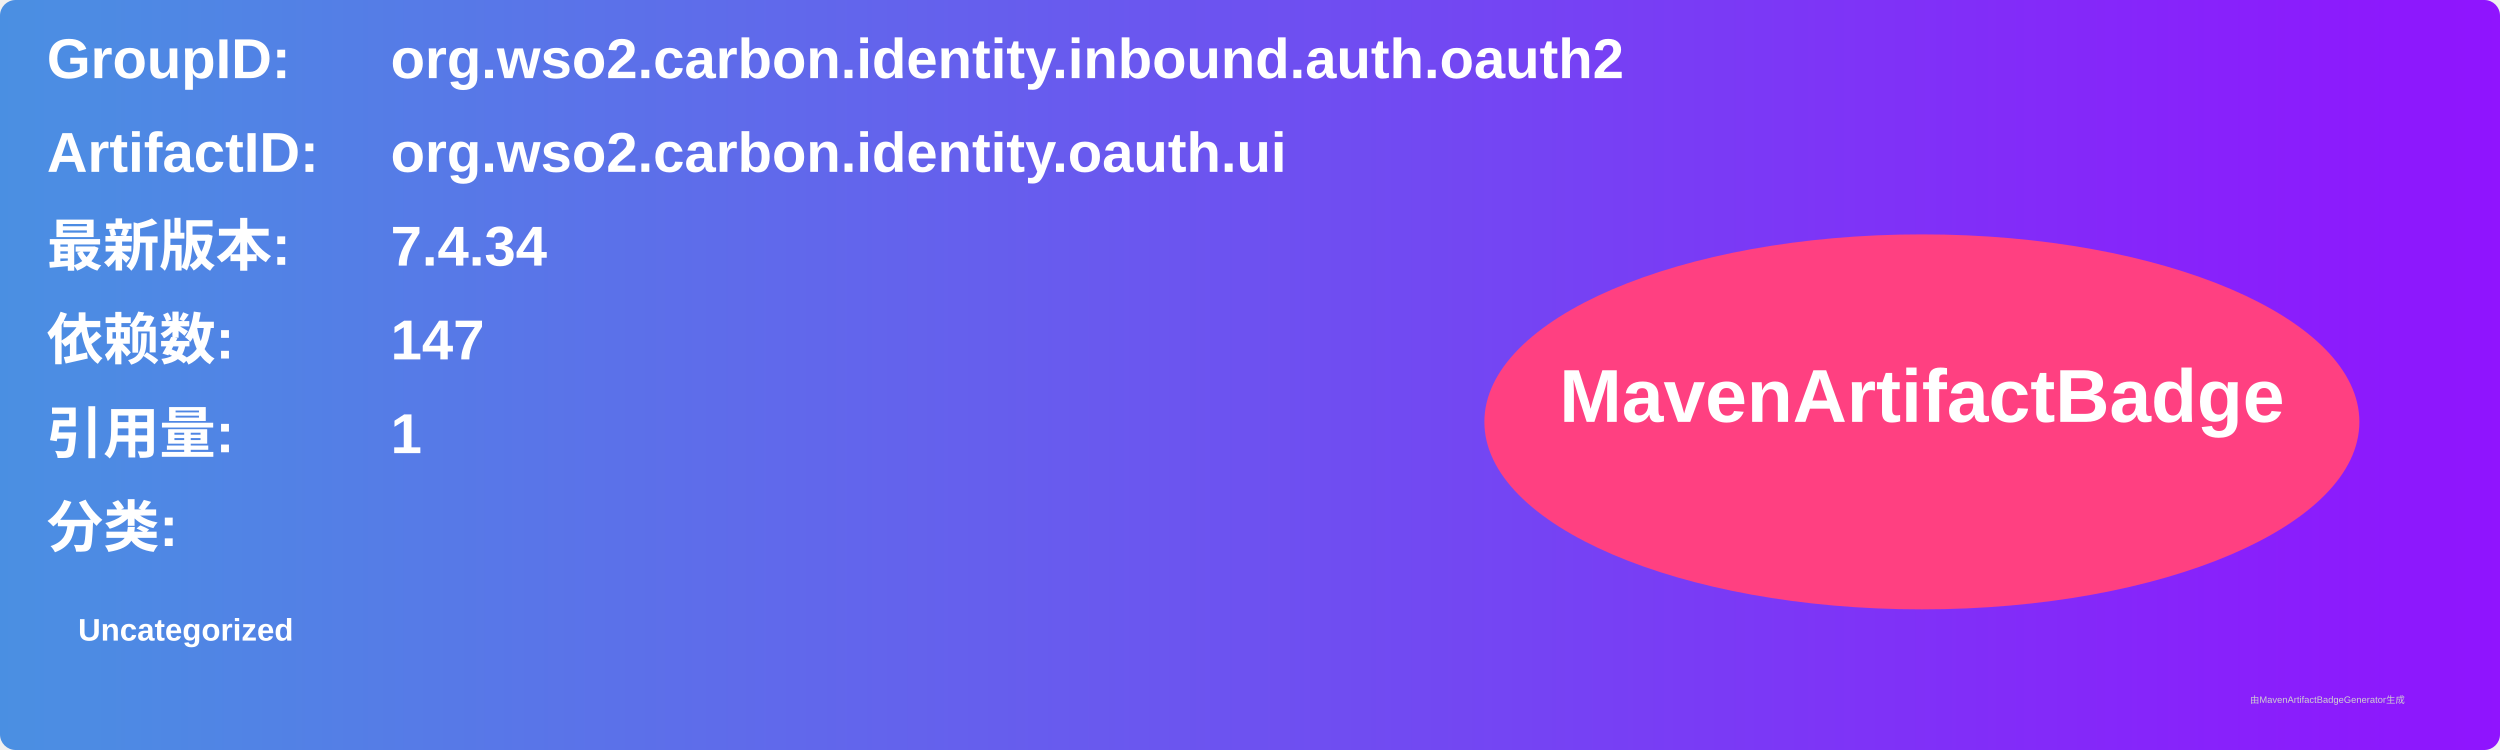
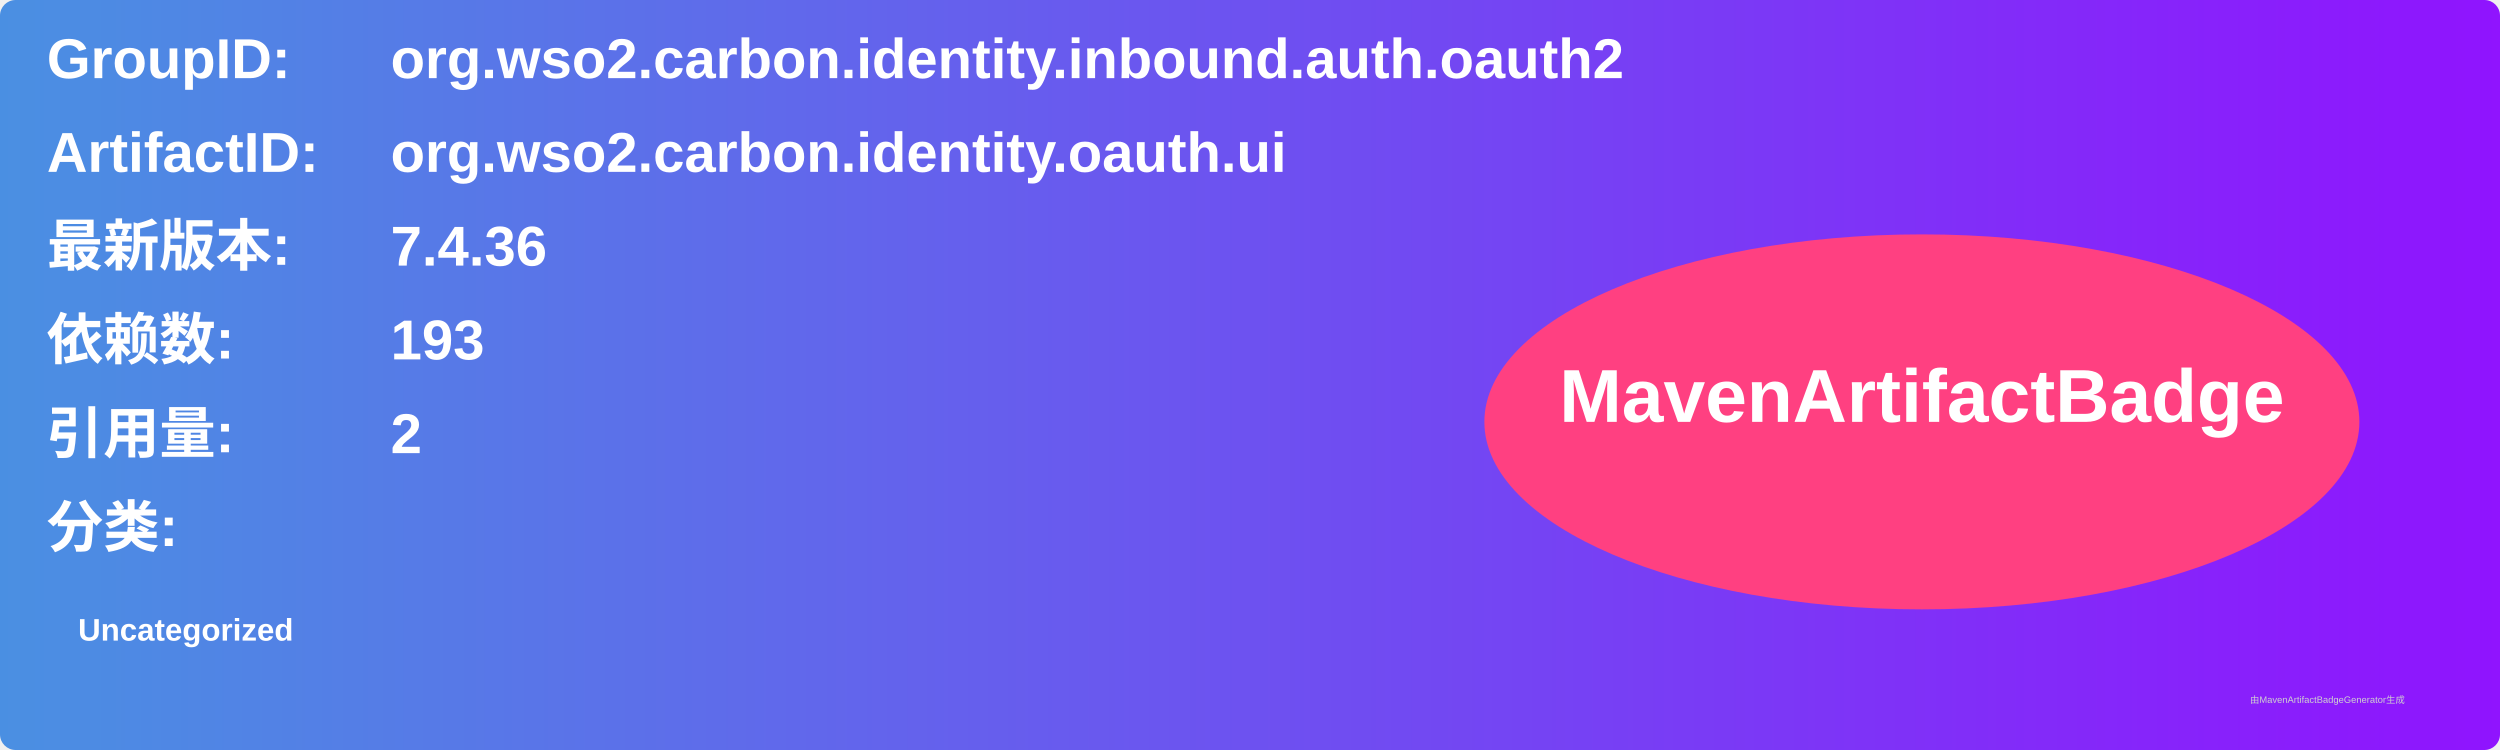
<svg xmlns="http://www.w3.org/2000/svg" width="800" height="240" viewBox="0 0 800 240">
  <linearGradient id="grad" x1="0%" y1="0%" x2="100%" y2="0%">
    <stop offset="0%" stop-color="#4a90e2" />
    <stop offset="100%" stop-color="#9013fe" />
  </linearGradient>
  <rect width="100%" height="100%" rx="5" ry="5" fill="url(#grad)" />
  <g transform="translate(15, 15)">
    <text x="0" y="10" font-family="Arial" font-size="18" fill="white" font-weight="bold" width="260">GroupID:</text>
    <text x="110" y="10" font-family="Arial" font-size="18" fill="white" font-weight="bold" width="460">org.wso2.carbon.identity.inbound.auth.oauth2</text>
    <text x="0" y="40" font-family="Arial" font-size="18" fill="white" font-weight="bold" width="260">ArtifactID:</text>
    <text x="110" y="40" font-family="Arial" font-size="18" fill="white" font-weight="bold" width="460">org.wso2.carbon.identity.oauth.ui</text>
    <text x="0" y="70" font-family="Arial" font-size="18" fill="white" font-weight="bold">最新版本:</text>
    <text x="110" y="70" font-family="Arial" font-size="18" fill="white" font-weight="bold">
-       <tspan font-weight="bold">7.4.34</tspan>
+       <tspan font-weight="bold">7.4.36</tspan>
    </text>
    <text x="0" y="100" font-family="Arial" font-size="18" fill="white" font-weight="bold">依赖数: </text>
    <text x="110" y="100" font-family="Arial" font-size="18" fill="white">
-       <tspan font-weight="bold">147</tspan>
+       <tspan font-weight="bold">193</tspan>
    </text>
    <text x="0" y="130" font-family="Arial" font-size="18" fill="white" font-weight="bold">引用量: </text>
    <text x="110" y="130" font-family="Arial" font-size="18" fill="white">
-       <tspan font-weight="bold">1</tspan>
+       <tspan font-weight="bold">2</tspan>
    </text>
    <text x="0" y="160" font-family="Arial" font-size="18" fill="white" font-weight="bold">分类:</text>
    <text x="10" y="190" font-family="Arial" font-size="10" fill="white">
      <tspan font-weight="bold">Uncategorized</tspan>
    </text>
    <ellipse cx="600" cy="120" rx="140" ry="60" fill="#ff4081" />
    <text x="600" y="120" text-anchor="middle" font-family="Arial" font-size="24" fill="white" font-weight="bold">MavenArtifactBadge</text>
  </g>
  <text x="720" y="225" font-family="Arial" font-size="3" fill="#d0d0d0">由MavenArtifactBadgeGenerator生成</text>
</svg>
